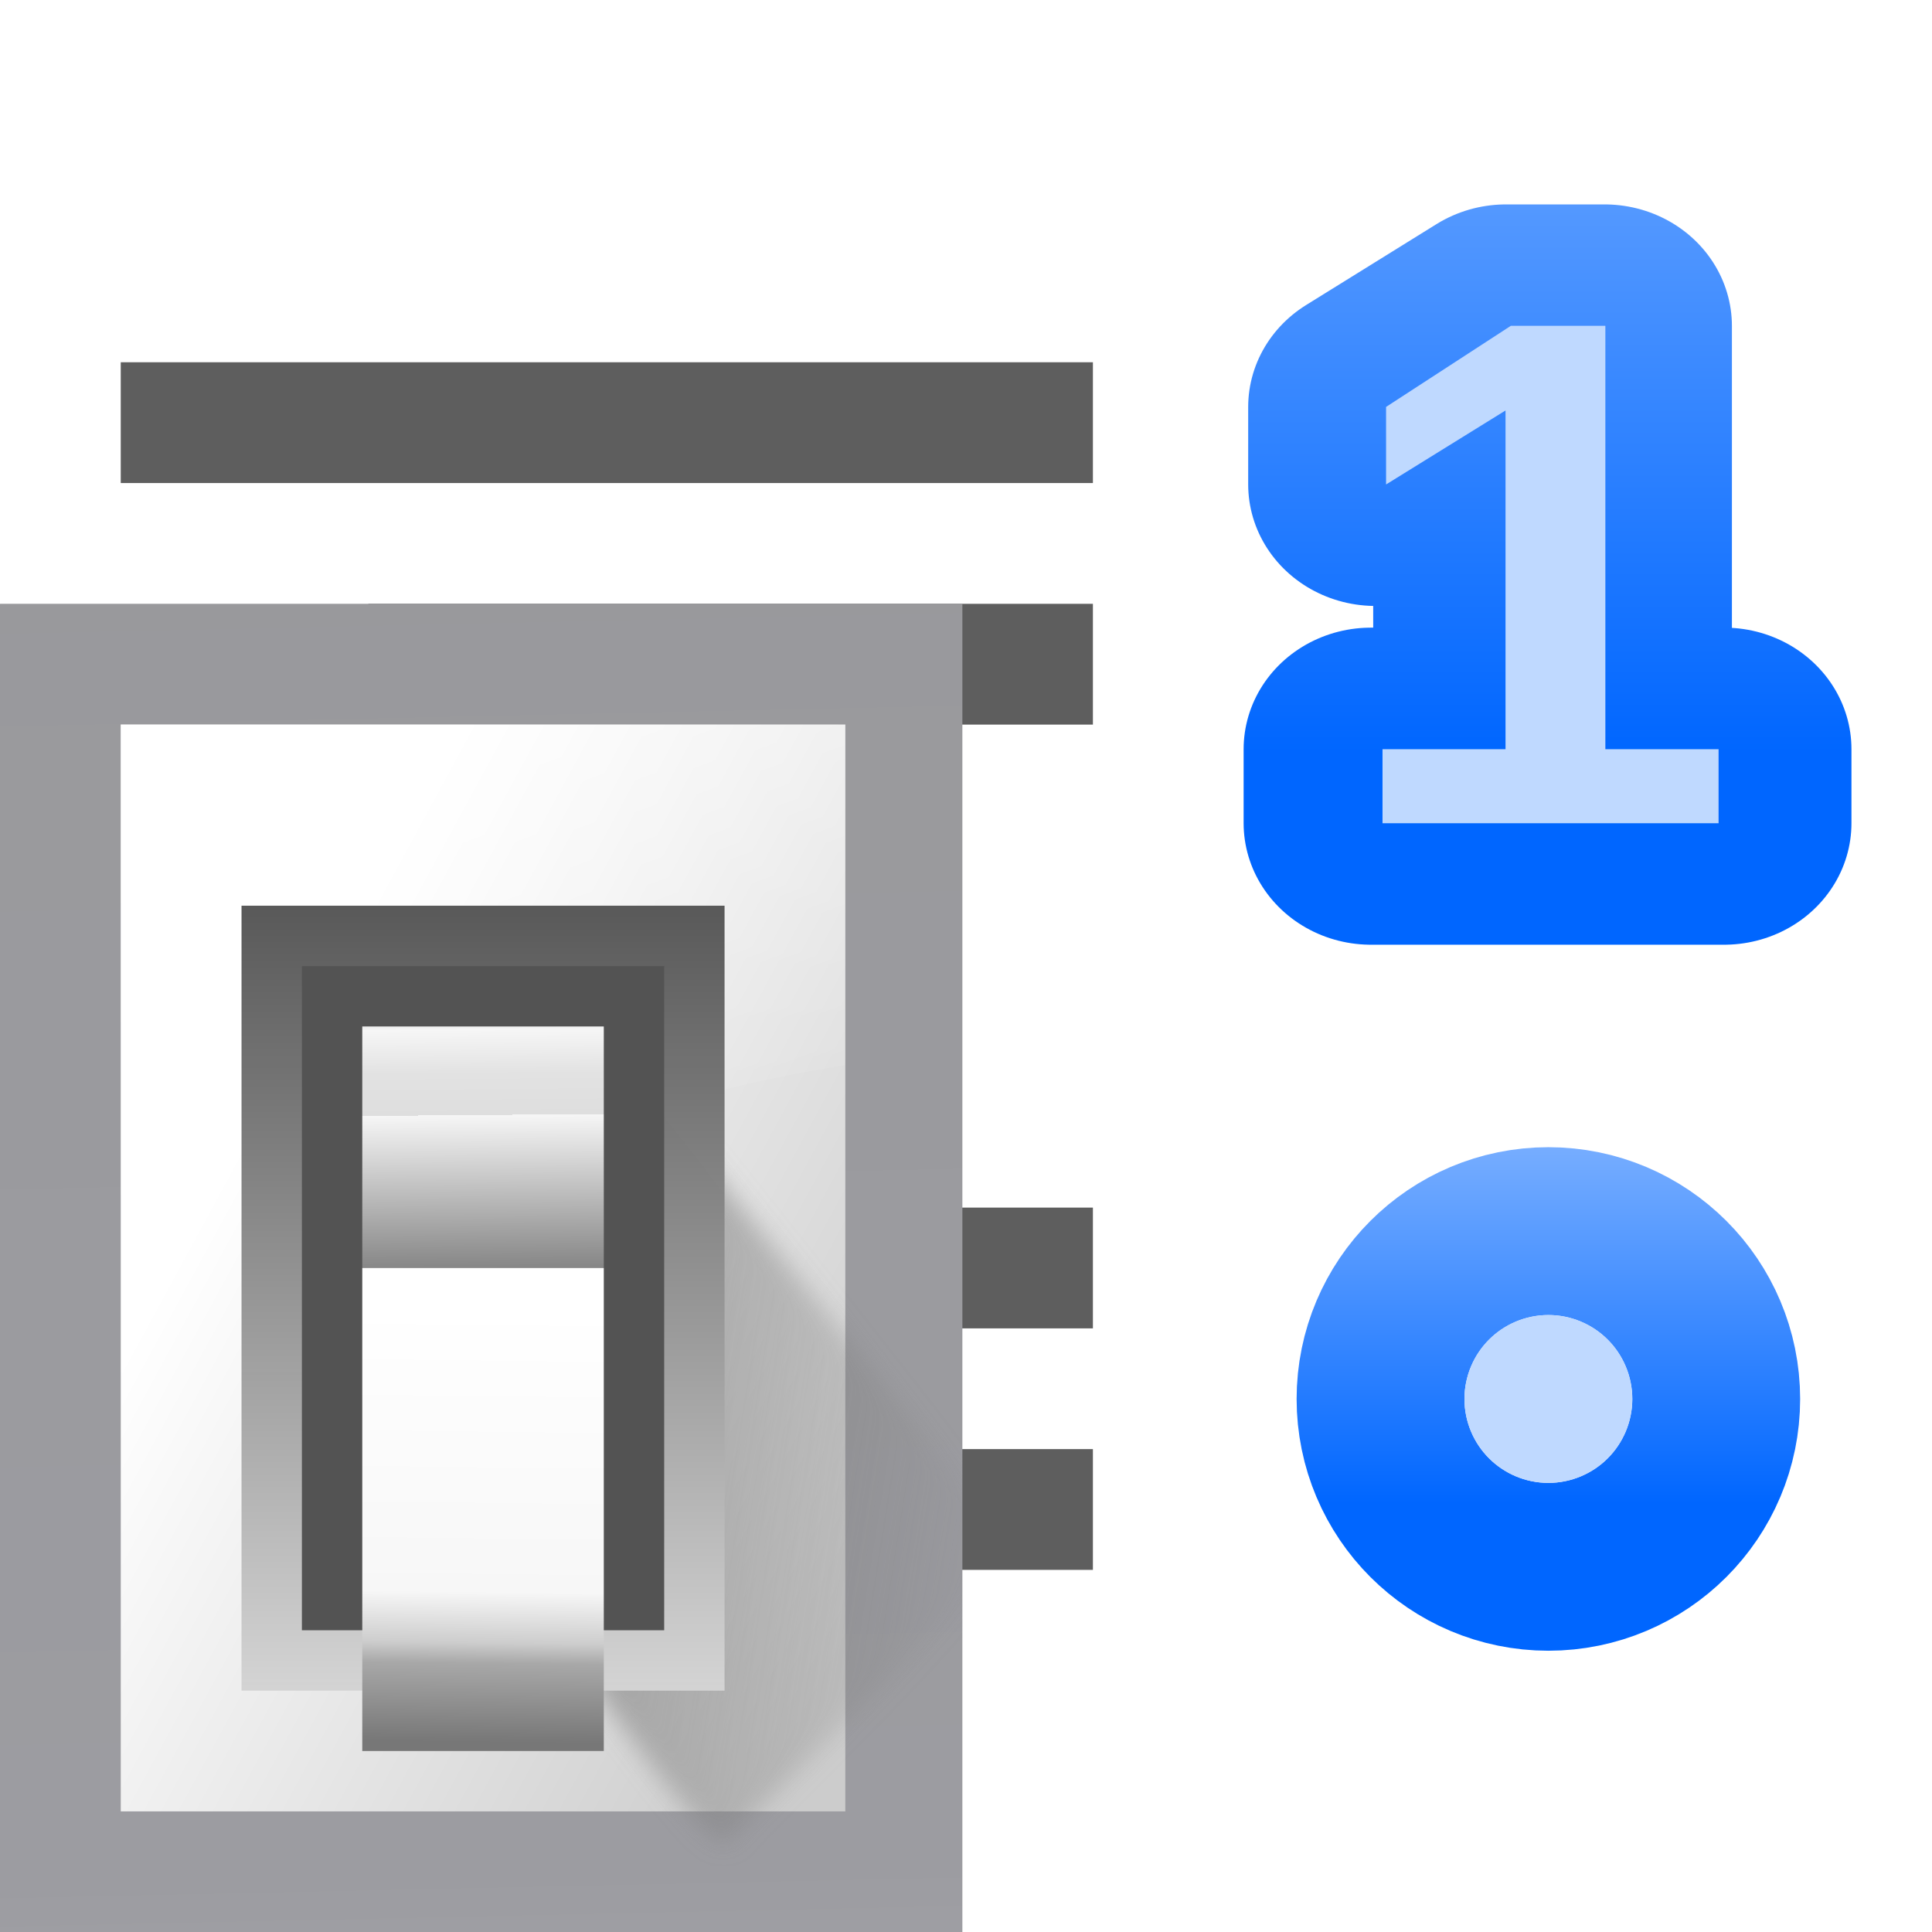
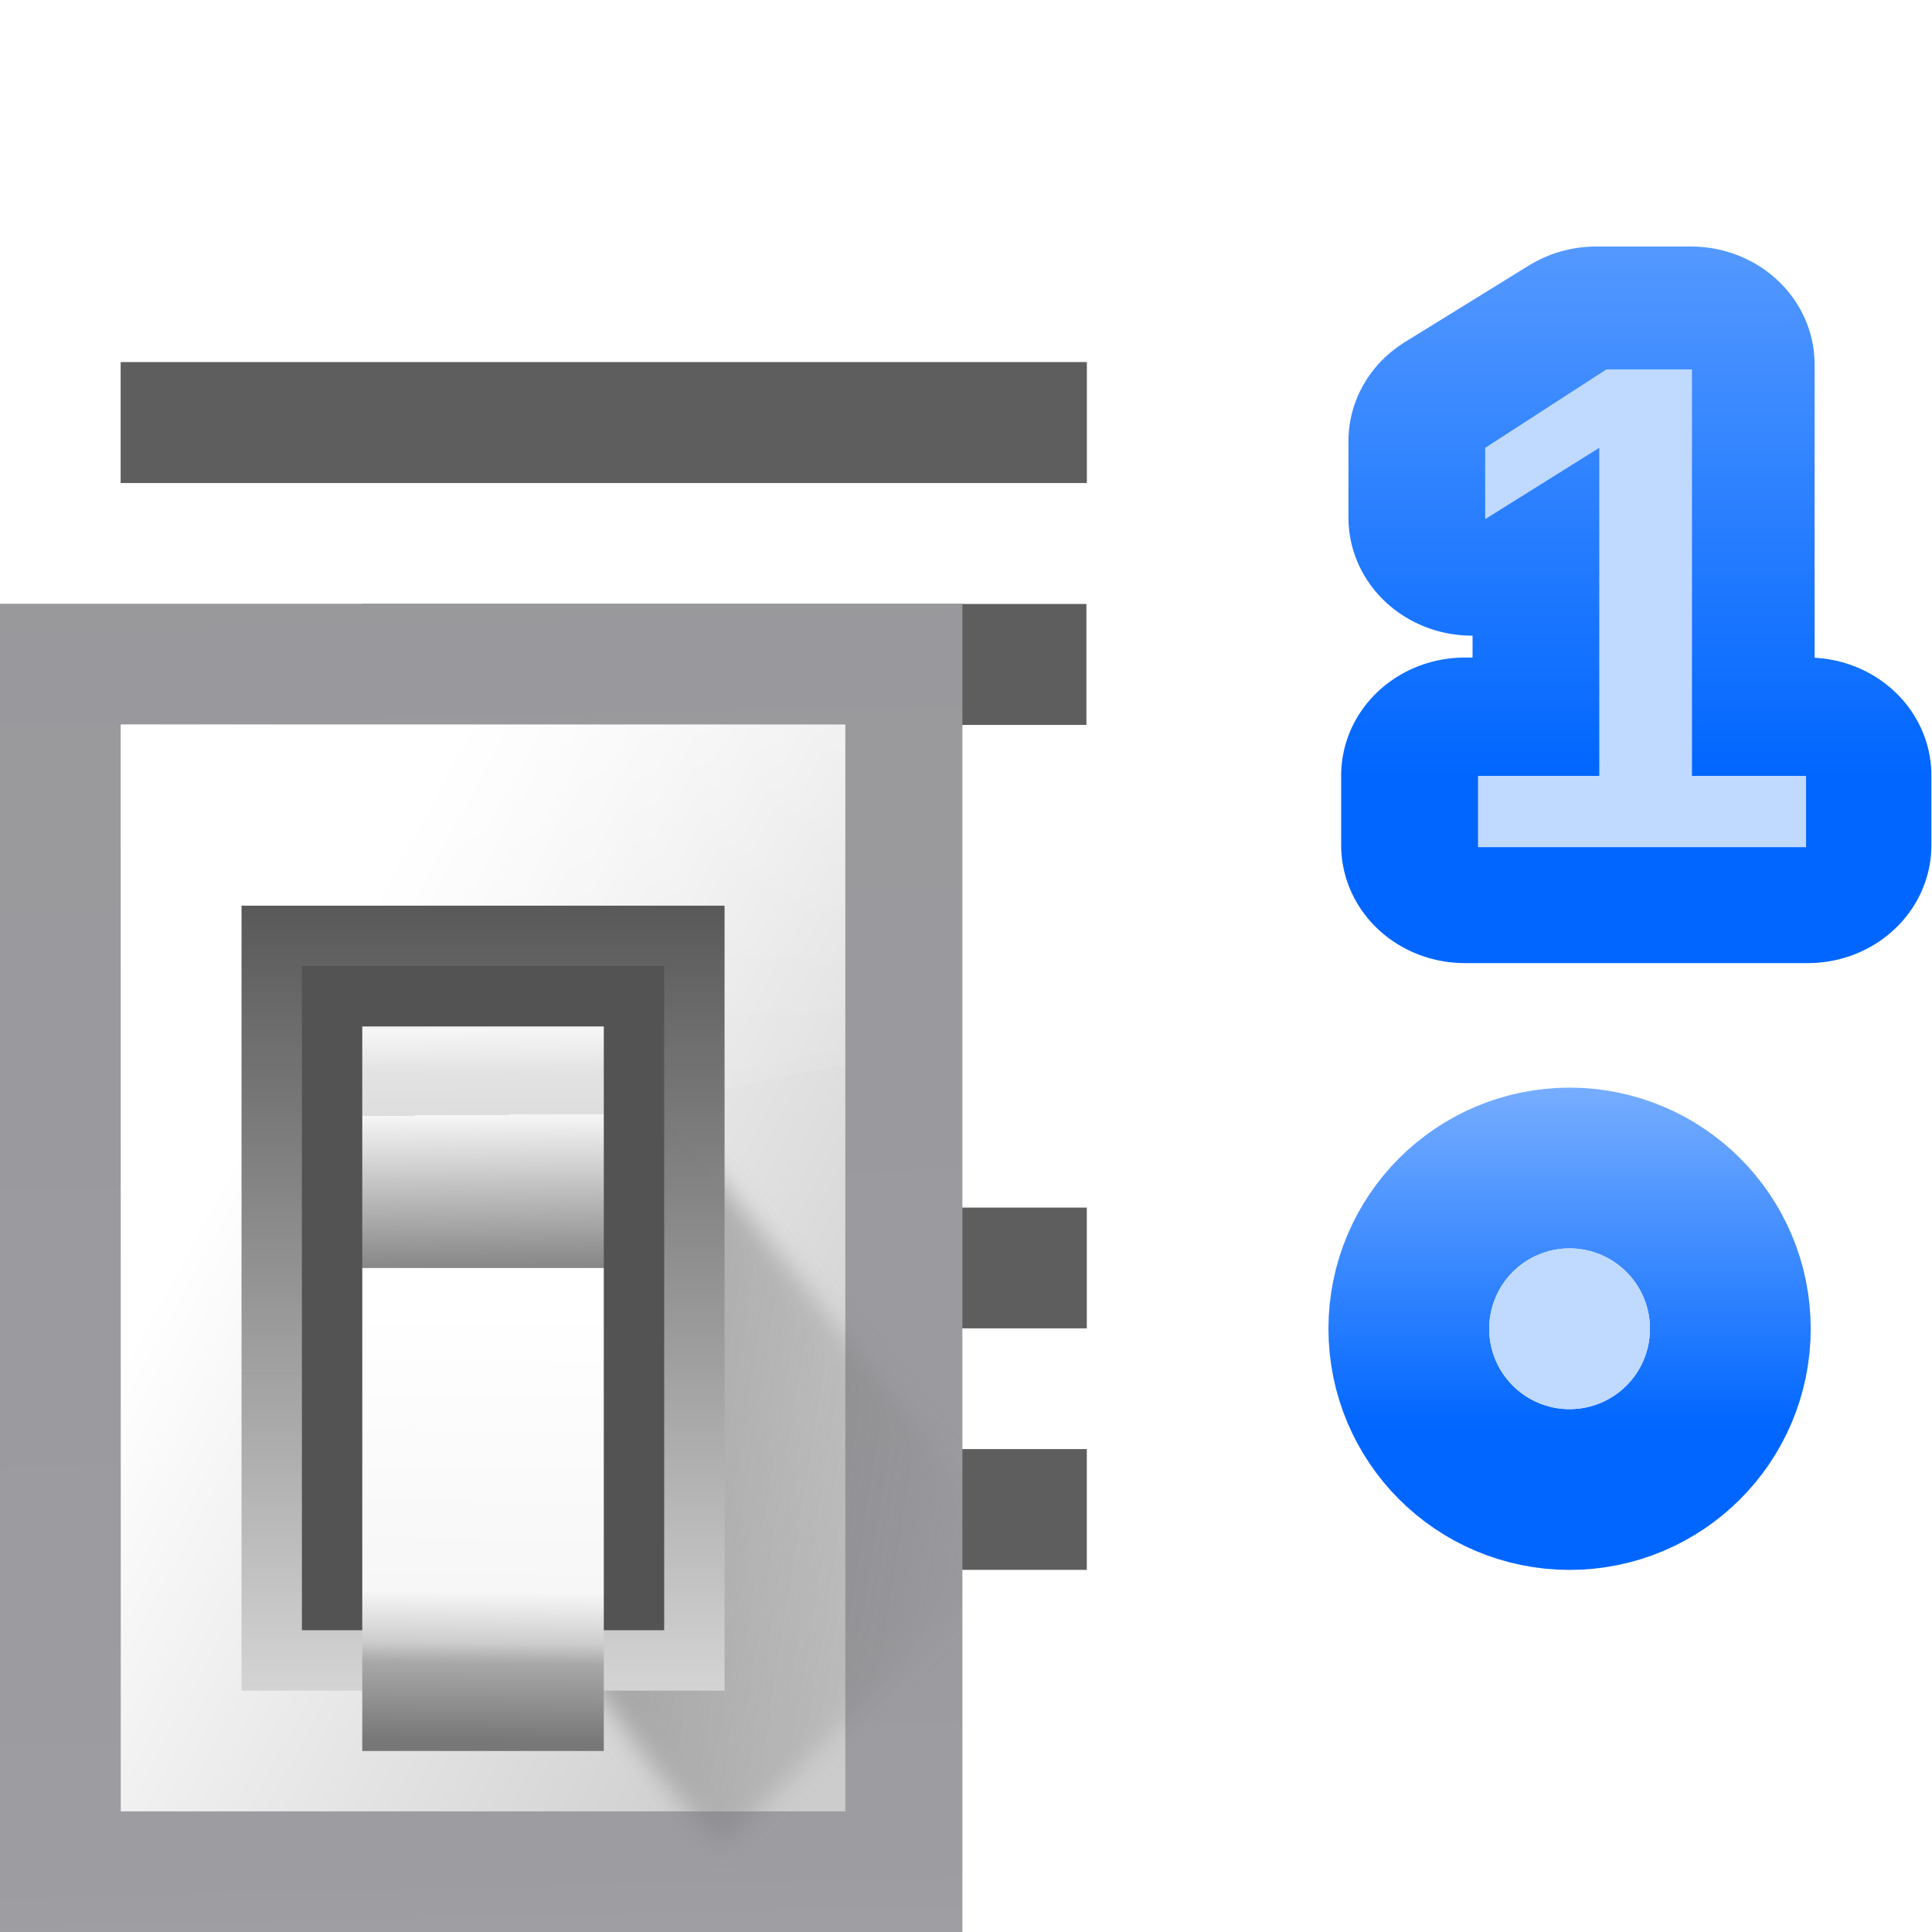
<svg xmlns="http://www.w3.org/2000/svg" xmlns:xlink="http://www.w3.org/1999/xlink" height="16" viewBox="0 0 4.233 4.233" width="16">
-   <linearGradient id="a" gradientUnits="userSpaceOnUse" x1="102.308" x2="106.01" y1="39.142" y2="209.453">
-     <stop offset="0" stop-color="#99999c" />
-     <stop offset=".5" stop-color="#9c9ca1" />
-     <stop offset="1" stop-color="#cdcdd1" />
+   <linearGradient id="a" gradientTransform="matrix(.3611192 0 0 .3611192 -280.4413 196.3187)" gradientUnits="userSpaceOnUse" x1="778.882" x2="778.882" xlink:href="#b" y1="289.58" y2="284.532" />
+   <linearGradient id="b">
+     <stop offset="0" stop-color="#06f" />
+     <stop offset="1" stop-color="#80b3ff" />
  </linearGradient>
-   <linearGradient id="b" gradientUnits="userSpaceOnUse" x1="78.611" x2="120.344" y1="88.852" y2="111.547">
-     <stop offset="0" stop-color="#fff" />
-     <stop offset="1" stop-color="#ccc" />
-   </linearGradient>
-   <linearGradient id="c" gradientUnits="userSpaceOnUse" x1="88.381" x2="130.486" y1="1008.997" y2="1015.695">
-     <stop offset="0" stop-color="#7b7b7b" />
-     <stop offset="1" stop-color="#797979" stop-opacity="0" />
-   </linearGradient>
-   <clipPath id="d">
-     <path d="m41.356 933.744h83.944v117.522h-83.944z" />
-   </clipPath>
-   <filter id="e" color-interpolation-filters="sRGB" height="1.074" width="1.138" x="-.069" y="-.037">
-     <feGaussianBlur stdDeviation="1.056" />
-   </filter>
-   <linearGradient id="f" gradientUnits="userSpaceOnUse" x1="98.408" x2="115.255" y1="30.759" y2="77.141">
-     <stop offset="0" stop-color="#fff" stop-opacity=".683" />
-     <stop offset="1" stop-color="#fff" stop-opacity="0" />
-   </linearGradient>
-   <linearGradient id="g" gradientTransform="matrix(.5829163 0 0 .6667638 62.17703 -566.6896)" gradientUnits="userSpaceOnUse" x1="63.012" x2="63.012" y1="945.898" y2="1033.157">
+   <linearGradient id="c" gradientTransform="matrix(.5829163 0 0 .6667638 62.17703 -566.6896)" gradientUnits="userSpaceOnUse" x1="63.012" x2="63.012" y1="945.898" y2="1033.157">
    <stop offset="0" stop-color="#545454" stop-opacity=".988" />
    <stop offset="1" stop-color="#ebebeb" />
  </linearGradient>
-   <linearGradient id="h" gradientTransform="matrix(.480454 0 0 .661786 128.7348 -578.5159)" gradientUnits="userSpaceOnUse" x1="-60.536" x2="-60.357" y1="979.505" y2="1009.505">
+   <linearGradient id="d" gradientTransform="matrix(.480454 0 0 .661786 128.7348 -578.5159)" gradientUnits="userSpaceOnUse" x1="-60.536" x2="-60.357" y1="979.505" y2="1009.505">
    <stop offset="0" stop-color="#979797" />
    <stop offset=".148" stop-color="#f6f6f6" />
    <stop offset=".284" stop-color="#e2e2e2" />
    <stop offset=".412" stop-color="#dedede" />
    <stop offset=".412" stop-color="#f6f6f6" />
    <stop offset="1" stop-color="#6b6b6b" />
  </linearGradient>
-   <linearGradient id="i" gradientTransform="matrix(.480454 0 0 .5830934 128.7668 499.7665)" gradientUnits="userSpaceOnUse" x1="-61.079" x2="-60.641" y1="-1056.658" y2="-1010.913">
+   <linearGradient id="e" gradientTransform="matrix(.480454 0 0 .5830934 128.7668 499.7665)" gradientUnits="userSpaceOnUse" x1="-61.079" x2="-60.641" y1="-1056.658" y2="-1010.913">
    <stop offset="0" stop-color="#777" />
    <stop offset=".182" stop-color="#a8a8a8" />
    <stop offset=".229" stop-color="#cdcdcd" />
    <stop offset=".346" stop-color="#f7f7f7" />
    <stop offset="1" stop-color="#fff" />
  </linearGradient>
-   <linearGradient id="j">
-     <stop offset="0" stop-color="#06f" />
-     <stop offset="1" stop-color="#80b3ff" />
+   <linearGradient id="f" gradientUnits="userSpaceOnUse" x1="7.093" x2="7.093" xlink:href="#b" y1="-274.819" y2="-268.055" />
+   <linearGradient id="g" gradientUnits="userSpaceOnUse" x1="102.308" x2="106.01" y1="39.142" y2="209.453">
+     <stop offset="0" stop-color="#99999c" />
+     <stop offset=".5" stop-color="#9c9ca1" />
+     <stop offset="1" stop-color="#cdcdd1" />
  </linearGradient>
-   <linearGradient id="k" gradientUnits="userSpaceOnUse" x1="7.093" x2="7.093" xlink:href="#j" y1="-274.819" y2="-268.055" />
-   <linearGradient id="l" gradientTransform="matrix(2.975855 0 0 2.975855 -2309.495 -578.874)" gradientUnits="userSpaceOnUse" x1="778.882" x2="778.882" xlink:href="#j" y1="289.58" y2="284.532" />
-   <path d="m-31.857 269.483h17.04v2.117h-17.04z" fill="#404040" fill-opacity=".839" transform="matrix(.125 0 0 .125 4.246674 -32.89166)" />
-   <path d="m-27.517 273.717h12.7v2.117h-12.7z" fill="#404040" fill-opacity=".839" transform="matrix(.125 0 0 .125 4.246674 -32.89166)" />
-   <g font-family="Bitstream Vera Sans" font-size="26.164" transform="matrix(.125 0 0 .125 2.534438 -32.89166)">
-     <text stroke="url(#l)" stroke-linejoin="round" stroke-width="4.361" transform="scale(1.023645 .9769013)" x="2.854" y="284.124">
-       <tspan style="font-weight:bold;font-size:12.976;font-family:Liberation Sans;stroke-width:4.361;stroke-linejoin:round;stroke:url(#l)" x="2.854" y="284.124">1</tspan>
-     </text>
-     <text fill="#bfd9ff" stroke-width="2.18" x="3.162" y="277.561">
-       <tspan fill="#bfd9ff" font-family="Liberation Sans" font-size="12.677" font-weight="bold" stroke-width="2.18" x="3.162" y="277.561">1</tspan>
-     </text>
-     <g transform="translate(.2324 14.66025)">
-       <circle cx="6.632" cy="-272.994" fill="none" r="1.471" stroke="url(#k)" stroke-linecap="round" stroke-linejoin="round" stroke-width="5.884" transform="scale(1 -1)" />
+   <linearGradient id="h" gradientUnits="userSpaceOnUse" x1="78.611" x2="120.344" y1="88.852" y2="111.547">
+     <stop offset="0" stop-color="#fff" />
+     <stop offset="1" stop-color="#ccc" />
+   </linearGradient>
+   <linearGradient id="i" gradientUnits="userSpaceOnUse" x1="88.381" x2="130.486" y1="1008.997" y2="1015.695">
+     <stop offset="0" stop-color="#7b7b7b" />
+     <stop offset="1" stop-color="#797979" stop-opacity="0" />
+   </linearGradient>
+   <clipPath id="j">
+     <path d="m41.356 933.744h83.944v117.522h-83.944z" />
+   </clipPath>
+   <filter id="k" color-interpolation-filters="sRGB" height="1.074" width="1.138" x="-.069" y="-.037">
+     <feGaussianBlur stdDeviation="1.056" />
+   </filter>
+   <linearGradient id="l" gradientUnits="userSpaceOnUse" x1="98.408" x2="115.255" y1="30.759" y2="77.141">
+     <stop offset="0" stop-color="#fff" stop-opacity=".683" />
+     <stop offset="1" stop-color="#fff" stop-opacity="0" />
+   </linearGradient>
+   <g transform="matrix(-1 0 0 1 4.233333 -292.7667)">
+     <g font-family="Bitstream Vera Sans" font-size="3.175" transform="matrix(-1 0 0 1 1.284045 .529167)">
+       <text stroke="url(#a)" stroke-linejoin="round" stroke-width=".529" transform="scale(1.023645 .9769013)" x=".162" y="301.043">
+         <tspan style="font-weight:bold;font-size:1.575;font-family:Liberation Sans;stroke-width:.529;stroke-linejoin:round;stroke:url(#a)" x=".162" y="301.043">1</tspan>
+       </text>
+       <text fill="#bfd9ff" stroke-width=".265" x=".195" y="294.09">
+         <tspan fill="#bfd9ff" font-family="Liberation Sans" font-size="1.538" font-weight="bold" stroke-width=".265" x=".195" y="294.09">1</tspan>
+       </text>
+     </g>
+     <g fill="#404040" fill-opacity=".839">
+       <path d="m3.969 293.56-2.117-0v.265l2.117 0z" stroke-width=".125" />
+       <path d="m3.44 294.09h-1.587v.265h1.587z" stroke-width=".125" />
+       <g transform="matrix(-.125 0 0 .125 0 259.875)">
+         <path d="m-31.75 284.3 16.933-0v2.117h-16.933z" />
+         <path d="m-27.517 288.533h12.7v2.117h-12.7z" />
+       </g>
+     </g>
+     <g transform="matrix(.1197225 0 0 .1197225 .000392 262.9945)">
+       <circle cx="6.632" cy="-272.994" fill="none" r="1.471" stroke="url(#f)" stroke-linecap="round" stroke-linejoin="round" stroke-width="5.884" transform="scale(1 -1)" />
      <circle cx="6.632" cy="272.994" fill="#bfd9ff" r="1.471" />
    </g>
-   </g>
-   <g fill="#404040" fill-opacity=".839" transform="matrix(.125 0 0 .125 4.246674 -32.89166)">
-     <path d="m-31.857 284.3h17.04v2.117h-17.04z" />
-     <path d="m-27.517 288.533h12.7v2.117h-12.7z" />
-   </g>
-   <g transform="matrix(.03573107 0 0 .03573107 -2.464937 -.340244)">
-     <path d="m68.986 46.547h59.012v81.453h-59.012z" fill="url(#a)" />
-     <path d="m76.391 53.951h44.429v66.644h-44.429z" fill="url(#b)" />
-     <path clip-path="url(#d)" d="m92.815 1029.632c1.071 1.429 10.714 15.357 11.786 13.572 1.071-1.786 26.429-25.357 25-26.786-1.429-1.429-33.929-41.786-33.929-41.786z" fill="url(#c)" fill-rule="evenodd" filter="url(#e)" opacity=".68" transform="matrix(.693093 0 0 .693093 41.15391 -600.6251)" />
-     <path d="m72 48v48c14.791-17.221 34.041-23.232 48-25.438v-22.562z" fill="url(#f)" fill-rule="evenodd" transform="matrix(.9256067 0 0 .9256067 9.746984 9.522348)" />
-     <path d="m83.796 65.059h29.619v48.132h-29.619z" fill="url(#g)" />
-     <path d="m87.498 68.761h22.215v40.727h-22.215z" fill="#535353" />
-     <path d="m91.2 72.464h14.81v14.81h-14.81z" fill="url(#h)" />
-     <path d="m91.2-116.893h14.81v29.619h-14.81z" fill="url(#i)" transform="scale(1 -1)" />
+     <g transform="matrix(-.03573107 0 0 .03573107 6.69827 292.4264)">
+       <path d="m68.986 46.547h59.012v81.453h-59.012z" fill="url(#g)" />
+       <path d="m76.391 53.951h44.429v66.644h-44.429z" fill="url(#h)" />
+       <path clip-path="url(#j)" d="m92.815 1029.632c1.071 1.429 10.714 15.357 11.786 13.572 1.071-1.786 26.429-25.357 25-26.786-1.429-1.429-33.929-41.786-33.929-41.786z" fill="url(#i)" fill-rule="evenodd" filter="url(#k)" opacity=".68" transform="matrix(.693093 0 0 .693093 41.15391 -600.6251)" />
+       <path d="m72 48v48c14.791-17.221 34.041-23.232 48-25.438v-22.562z" fill="url(#l)" fill-rule="evenodd" transform="matrix(.9256067 0 0 .9256067 9.746984 9.522348)" />
+       <path d="m83.796 65.059h29.619v48.132h-29.619z" fill="url(#c)" />
+       <path d="m87.498 68.761h22.215v40.727h-22.215z" fill="#535353" />
+       <path d="m91.2 72.464h14.81v14.81h-14.81z" fill="url(#d)" />
+       <path d="m91.2-116.893h14.81v29.619h-14.81z" fill="url(#e)" transform="scale(1 -1)" />
+     </g>
  </g>
</svg>
